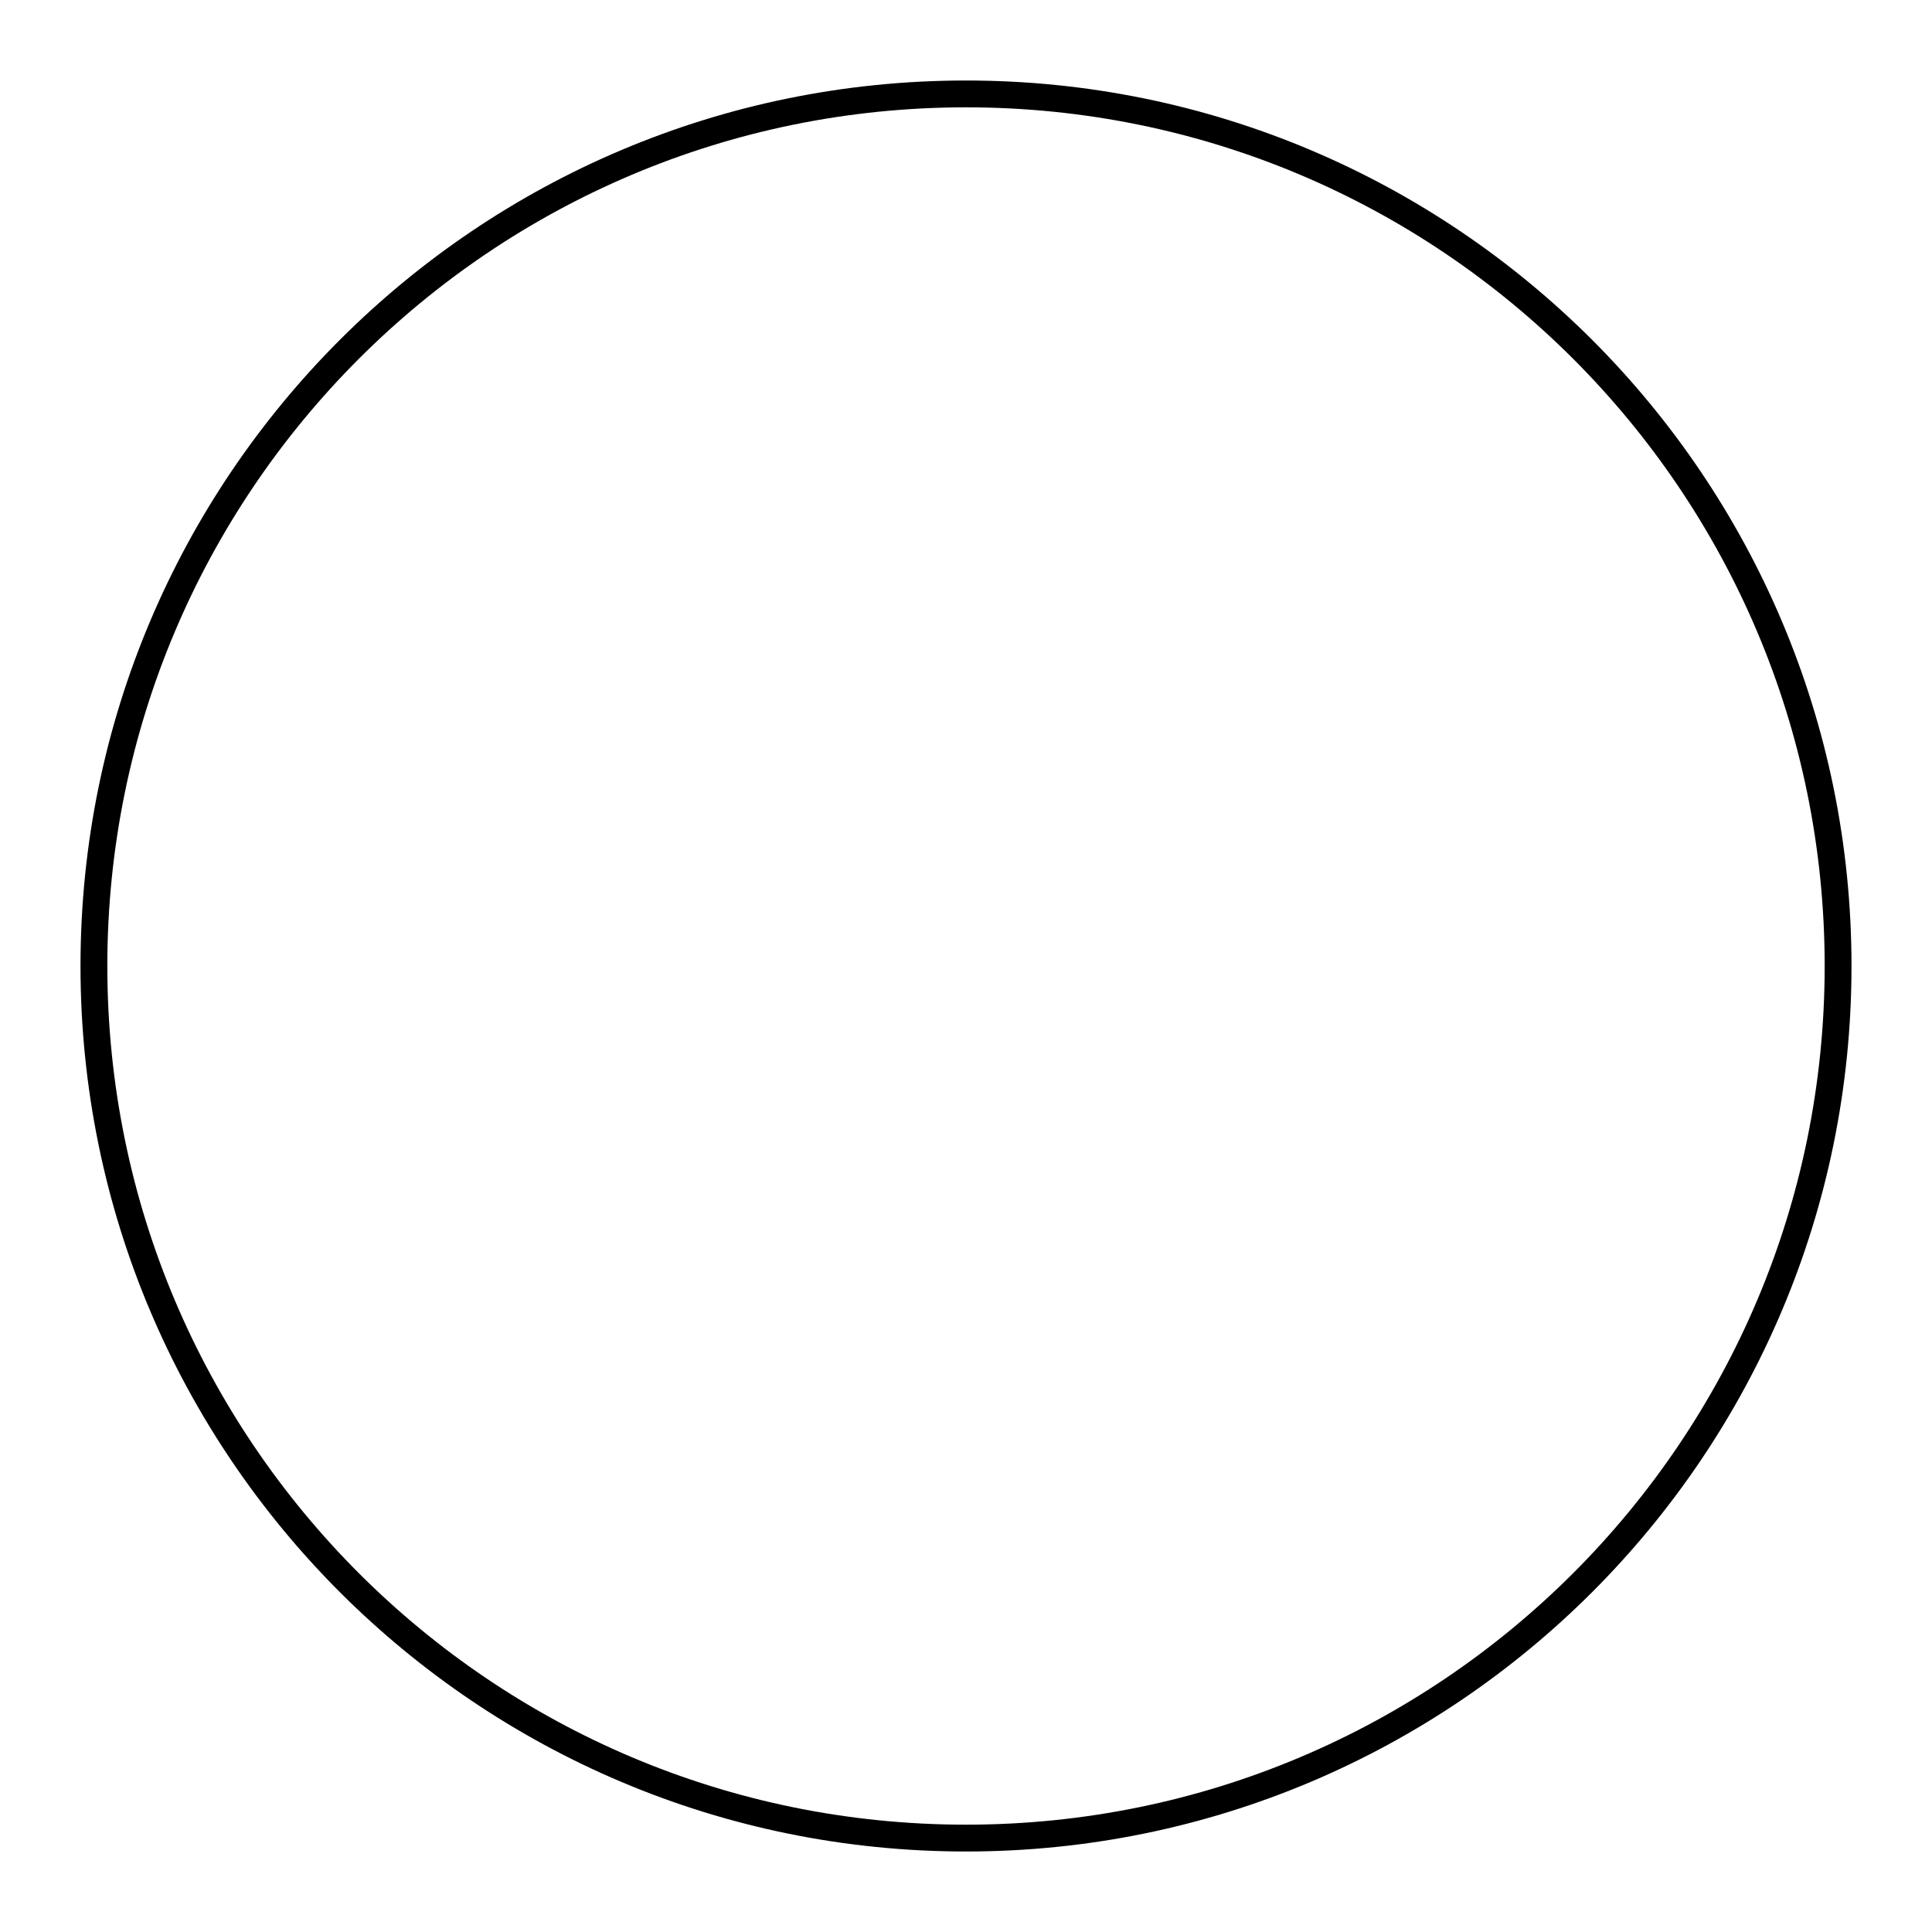
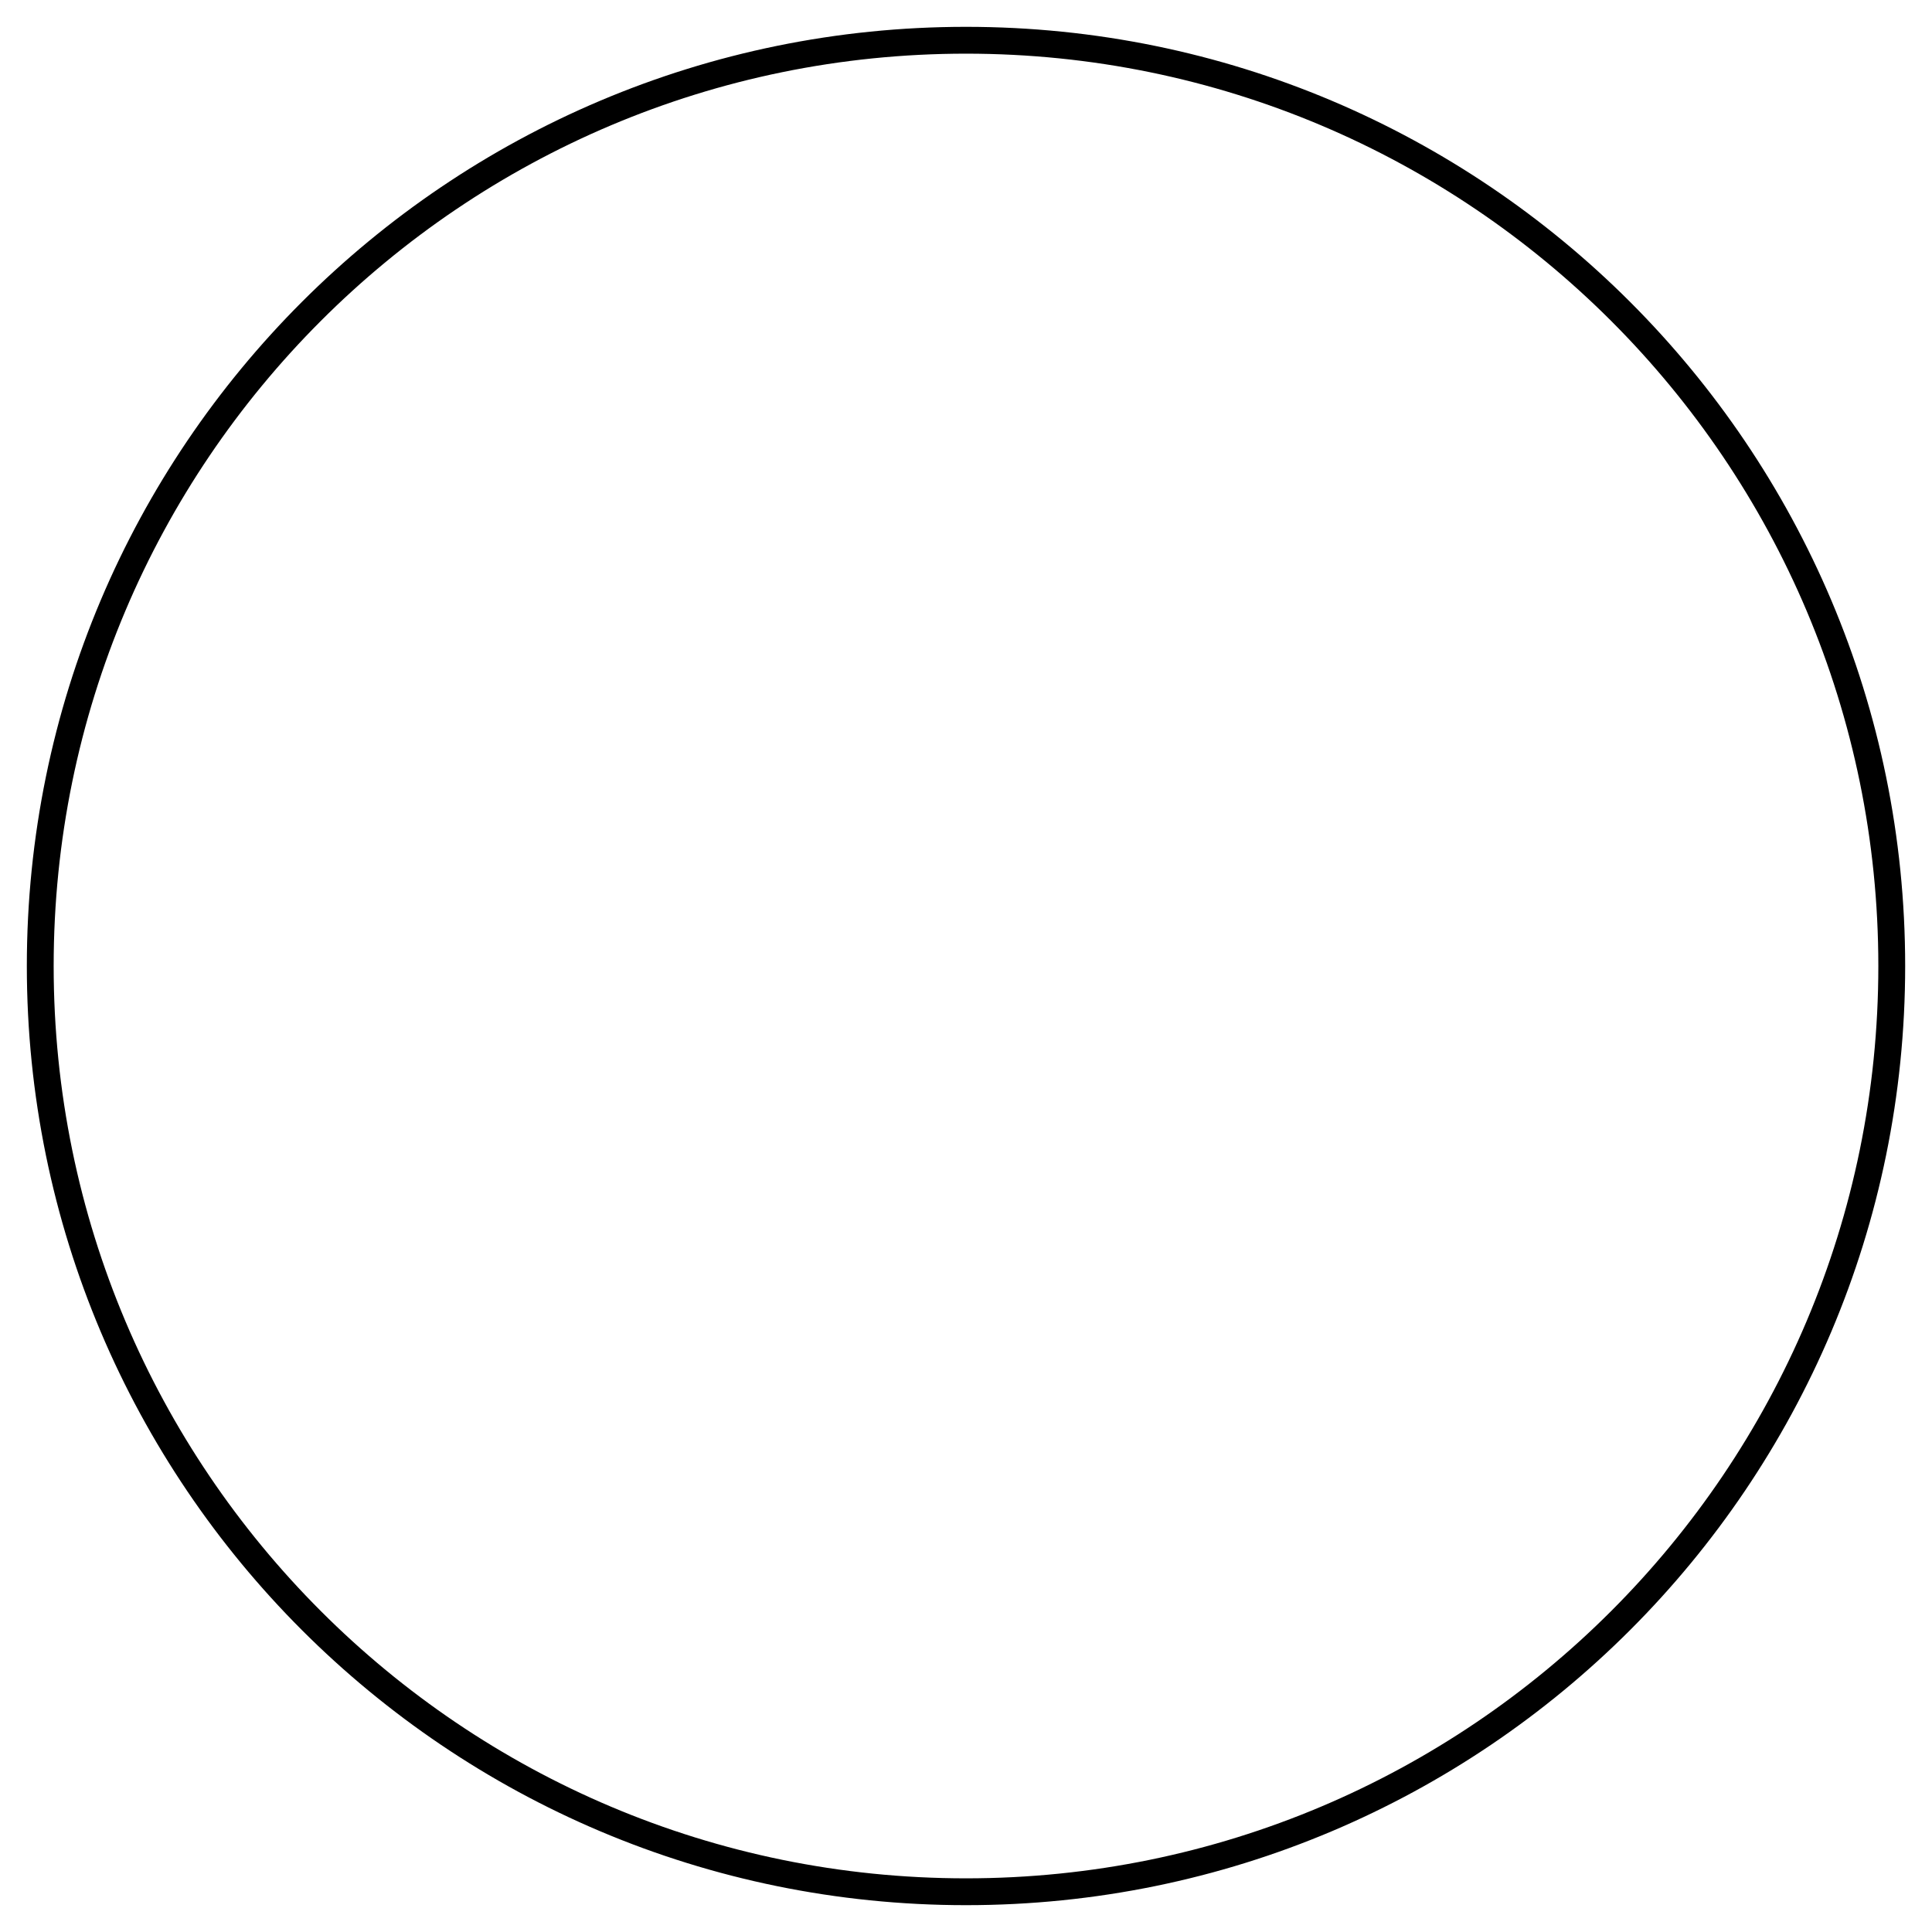
<svg xmlns="http://www.w3.org/2000/svg" role="img" width="72" height="72" viewBox="0 0 72 72" fill="none">
-   <circle cx="36" cy="36" r="32.5" stroke="currentColor" />
+   <circle cx="36" cy="36" r="34.5" stroke="currentColor" />
</svg>
